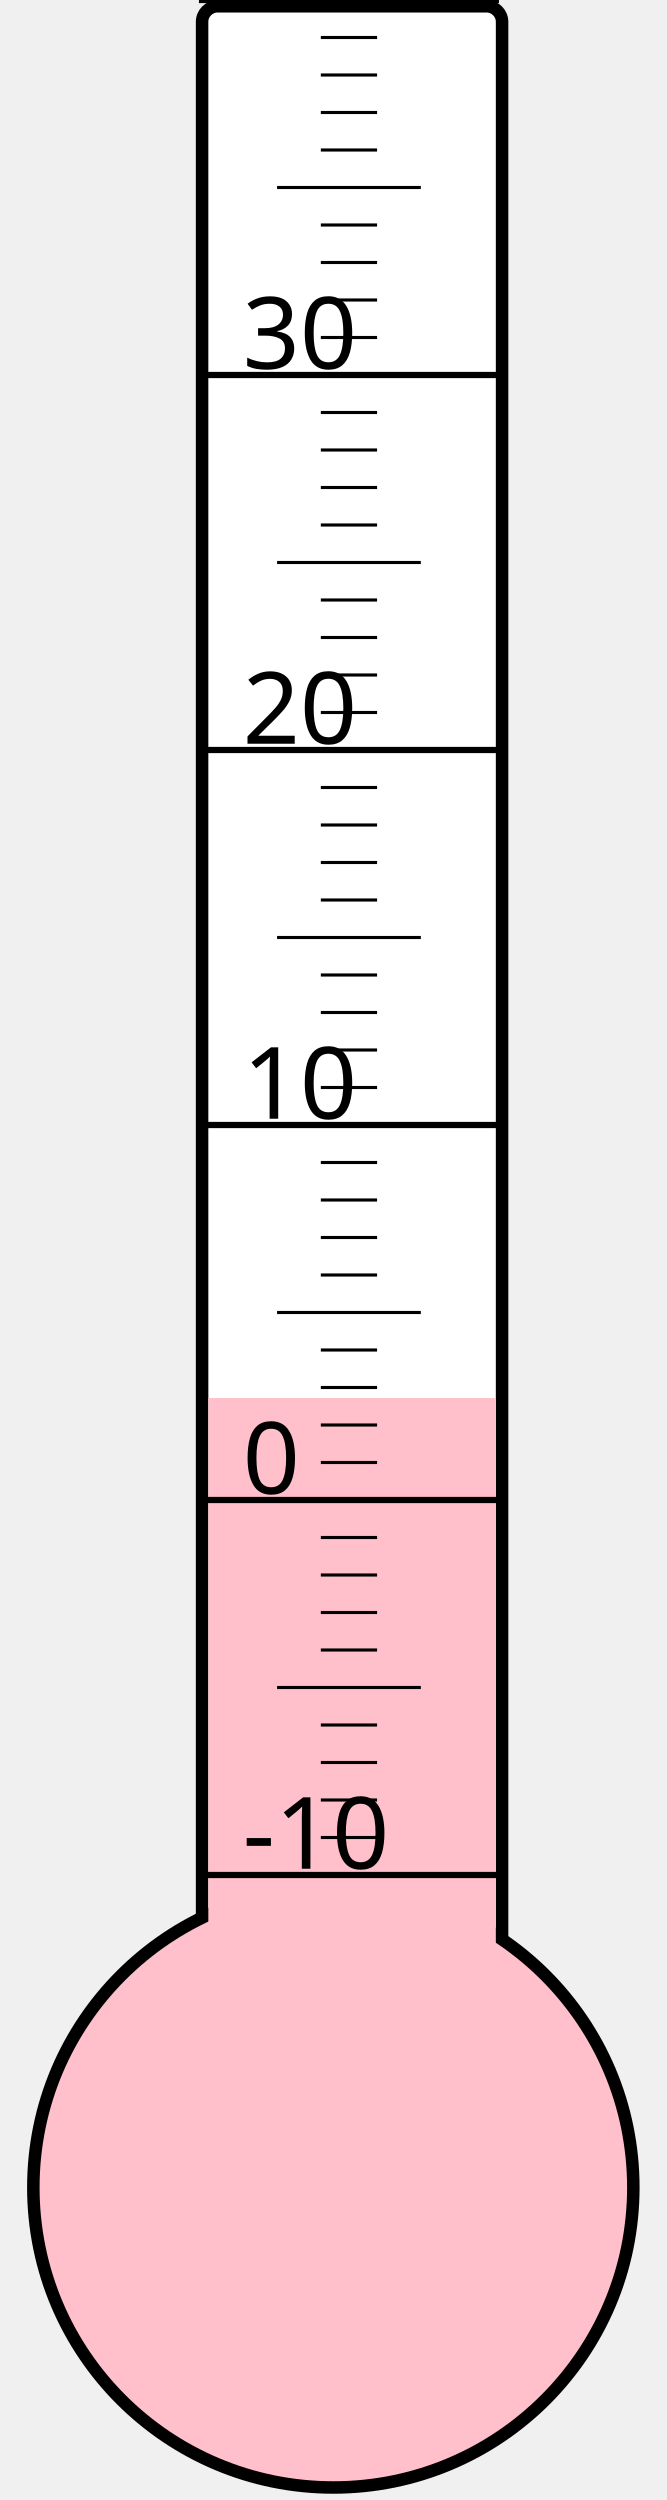
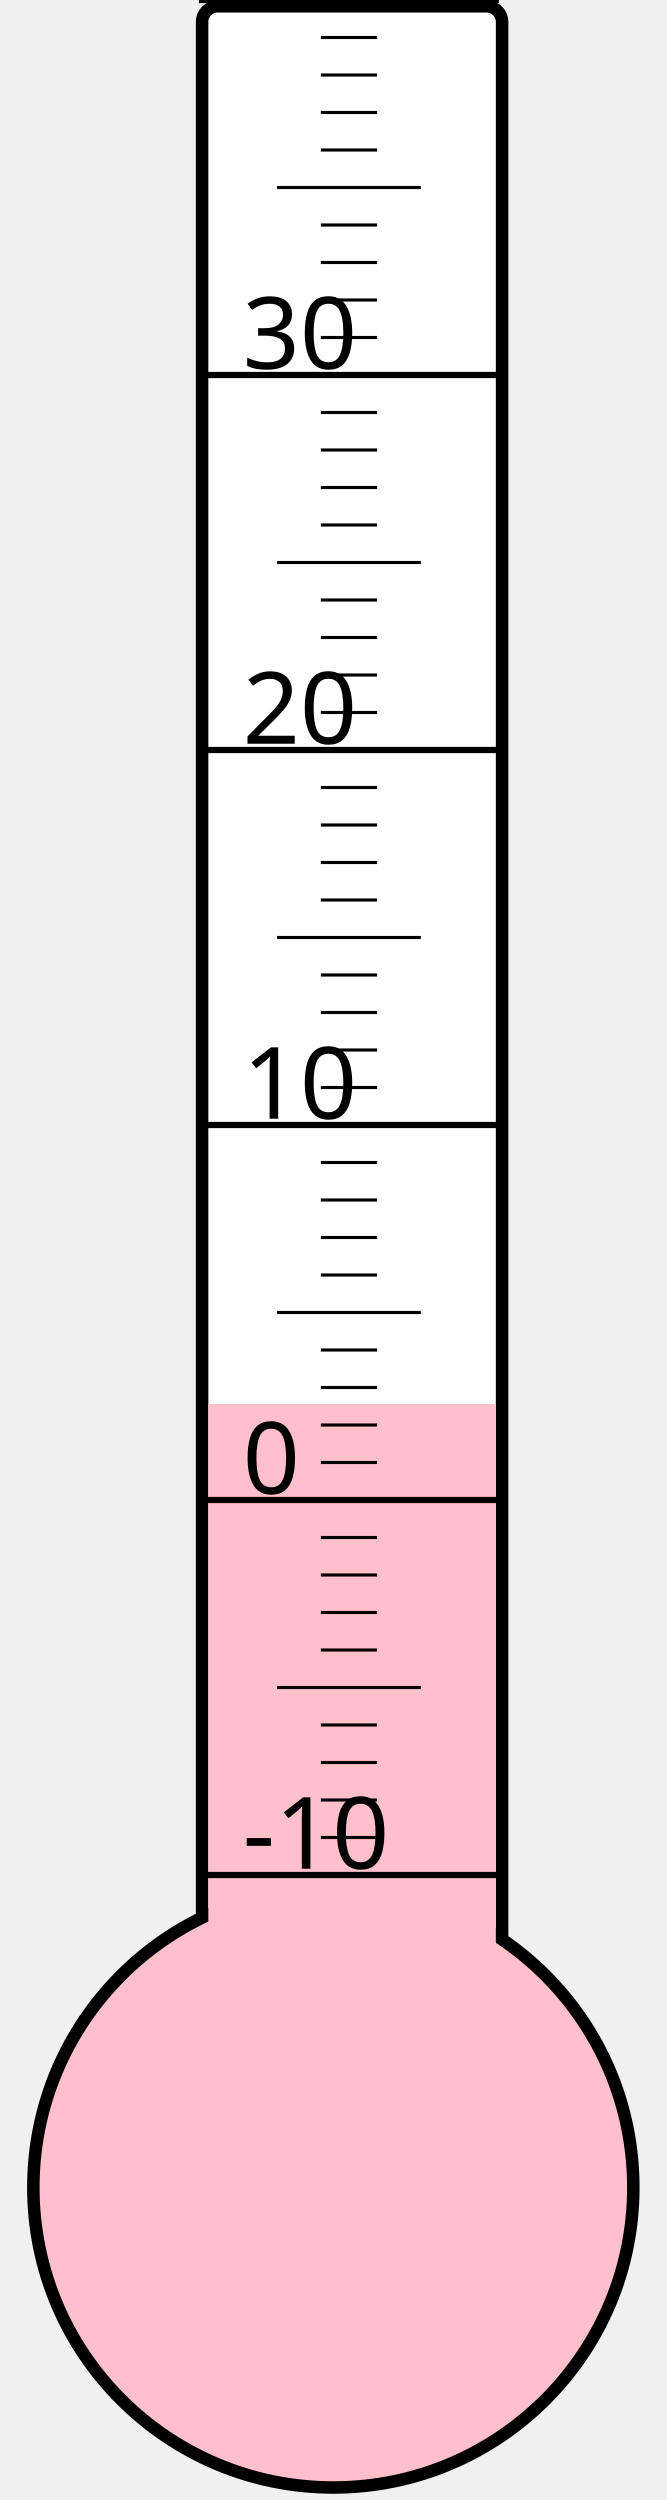
<svg xmlns="http://www.w3.org/2000/svg" width="40px" height="150px" viewBox="0 0 200 800">
  <rect width="200" height="800" x="0" y="0" style="fill: #ffffeb; fill-opacity: 0;" />
  <rect width="96" height="680" x="58" y="2" rx="5" ry="5" style="fill: white; fill-opacity: 1; stroke: black; stroke-width: 4;" />
  <circle cx="100" cy="700" r="96" style="fill: pink; stroke: black; stroke-width: 4;" />
-   <rect width="92" height="252.625" x="60" y="447.375" style="fill: pink; fill-opacity: 1; stroke-width: 0;" />
+   <rect width="92" height="250.75" x="60" y="449.25" style="fill: pink; fill-opacity: 1; stroke-width: 0;" />
  <text x="71" y="598" style="font-family: sans-serif; font-size: 24pt;">-10</text>
  <text x="71" y="478" style="font-family: sans-serif; font-size: 24pt;">0</text>
  <text x="71" y="358" style="font-family: sans-serif; font-size: 24pt;">10</text>
  <text x="71" y="238" style="font-family: sans-serif; font-size: 24pt;">20</text>
  <text x="71" y="118" style="font-family: sans-serif; font-size: 24pt;">30</text>
  <g style="stroke: black;">
    <line x1="57" y1="600" x2="153" y2="600" style="stroke-width: 2;" />
    <line x1="96" y1="588" x2="114" y2="588" style="stroke-width: 1;" />
    <line x1="96" y1="576" x2="114" y2="576" style="stroke-width: 1;" />
    <line x1="96" y1="564" x2="114" y2="564" style="stroke-width: 1;" />
    <line x1="96" y1="552" x2="114" y2="552" style="stroke-width: 1;" />
    <line x1="82" y1="540" x2="128" y2="540" style="stroke-width: 1;" />
    <line x1="96" y1="528" x2="114" y2="528" style="stroke-width: 1;" />
    <line x1="96" y1="516" x2="114" y2="516" style="stroke-width: 1;" />
    <line x1="96" y1="504" x2="114" y2="504" style="stroke-width: 1;" />
    <line x1="96" y1="492" x2="114" y2="492" style="stroke-width: 1;" />
    <line x1="57" y1="480" x2="153" y2="480" style="stroke-width: 2;" />
    <line x1="96" y1="468" x2="114" y2="468" style="stroke-width: 1;" />
    <line x1="96" y1="456" x2="114" y2="456" style="stroke-width: 1;" />
    <line x1="96" y1="444" x2="114" y2="444" style="stroke-width: 1;" />
    <line x1="96" y1="432" x2="114" y2="432" style="stroke-width: 1;" />
    <line x1="82" y1="420" x2="128" y2="420" style="stroke-width: 1;" />
    <line x1="96" y1="408" x2="114" y2="408" style="stroke-width: 1;" />
    <line x1="96" y1="396" x2="114" y2="396" style="stroke-width: 1;" />
    <line x1="96" y1="384" x2="114" y2="384" style="stroke-width: 1;" />
    <line x1="96" y1="372" x2="114" y2="372" style="stroke-width: 1;" />
    <line x1="57" y1="360" x2="153" y2="360" style="stroke-width: 2;" />
    <line x1="96" y1="348" x2="114" y2="348" style="stroke-width: 1;" />
    <line x1="96" y1="336" x2="114" y2="336" style="stroke-width: 1;" />
    <line x1="96" y1="324" x2="114" y2="324" style="stroke-width: 1;" />
    <line x1="96" y1="312" x2="114" y2="312" style="stroke-width: 1;" />
    <line x1="82" y1="300" x2="128" y2="300" style="stroke-width: 1;" />
    <line x1="96" y1="288" x2="114" y2="288" style="stroke-width: 1;" />
    <line x1="96" y1="276" x2="114" y2="276" style="stroke-width: 1;" />
    <line x1="96" y1="264" x2="114" y2="264" style="stroke-width: 1;" />
    <line x1="96" y1="252" x2="114" y2="252" style="stroke-width: 1;" />
    <line x1="57" y1="240" x2="153" y2="240" style="stroke-width: 2;" />
    <line x1="96" y1="228" x2="114" y2="228" style="stroke-width: 1;" />
    <line x1="96" y1="216" x2="114" y2="216" style="stroke-width: 1;" />
    <line x1="96" y1="204" x2="114" y2="204" style="stroke-width: 1;" />
    <line x1="96" y1="192" x2="114" y2="192" style="stroke-width: 1;" />
    <line x1="82" y1="180" x2="128" y2="180" style="stroke-width: 1;" />
    <line x1="96" y1="168" x2="114" y2="168" style="stroke-width: 1;" />
    <line x1="96" y1="156" x2="114" y2="156" style="stroke-width: 1;" />
    <line x1="96" y1="144" x2="114" y2="144" style="stroke-width: 1;" />
    <line x1="96" y1="132" x2="114" y2="132" style="stroke-width: 1;" />
    <line x1="57" y1="120" x2="153" y2="120" style="stroke-width: 2;" />
    <line x1="96" y1="108" x2="114" y2="108" style="stroke-width: 1;" />
    <line x1="96" y1="96" x2="114" y2="96" style="stroke-width: 1;" />
    <line x1="96" y1="84" x2="114" y2="84" style="stroke-width: 1;" />
    <line x1="96" y1="72" x2="114" y2="72" style="stroke-width: 1;" />
    <line x1="82" y1="60" x2="128" y2="60" style="stroke-width: 1;" />
    <line x1="96" y1="48" x2="114" y2="48" style="stroke-width: 1;" />
    <line x1="96" y1="36" x2="114" y2="36" style="stroke-width: 1;" />
    <line x1="96" y1="24" x2="114" y2="24" style="stroke-width: 1;" />
    <line x1="96" y1="12" x2="114" y2="12" style="stroke-width: 1;" />
    <line x1="57" y1="0" x2="153" y2="0" style="stroke-width: 2;" />
  </g>
</svg>
